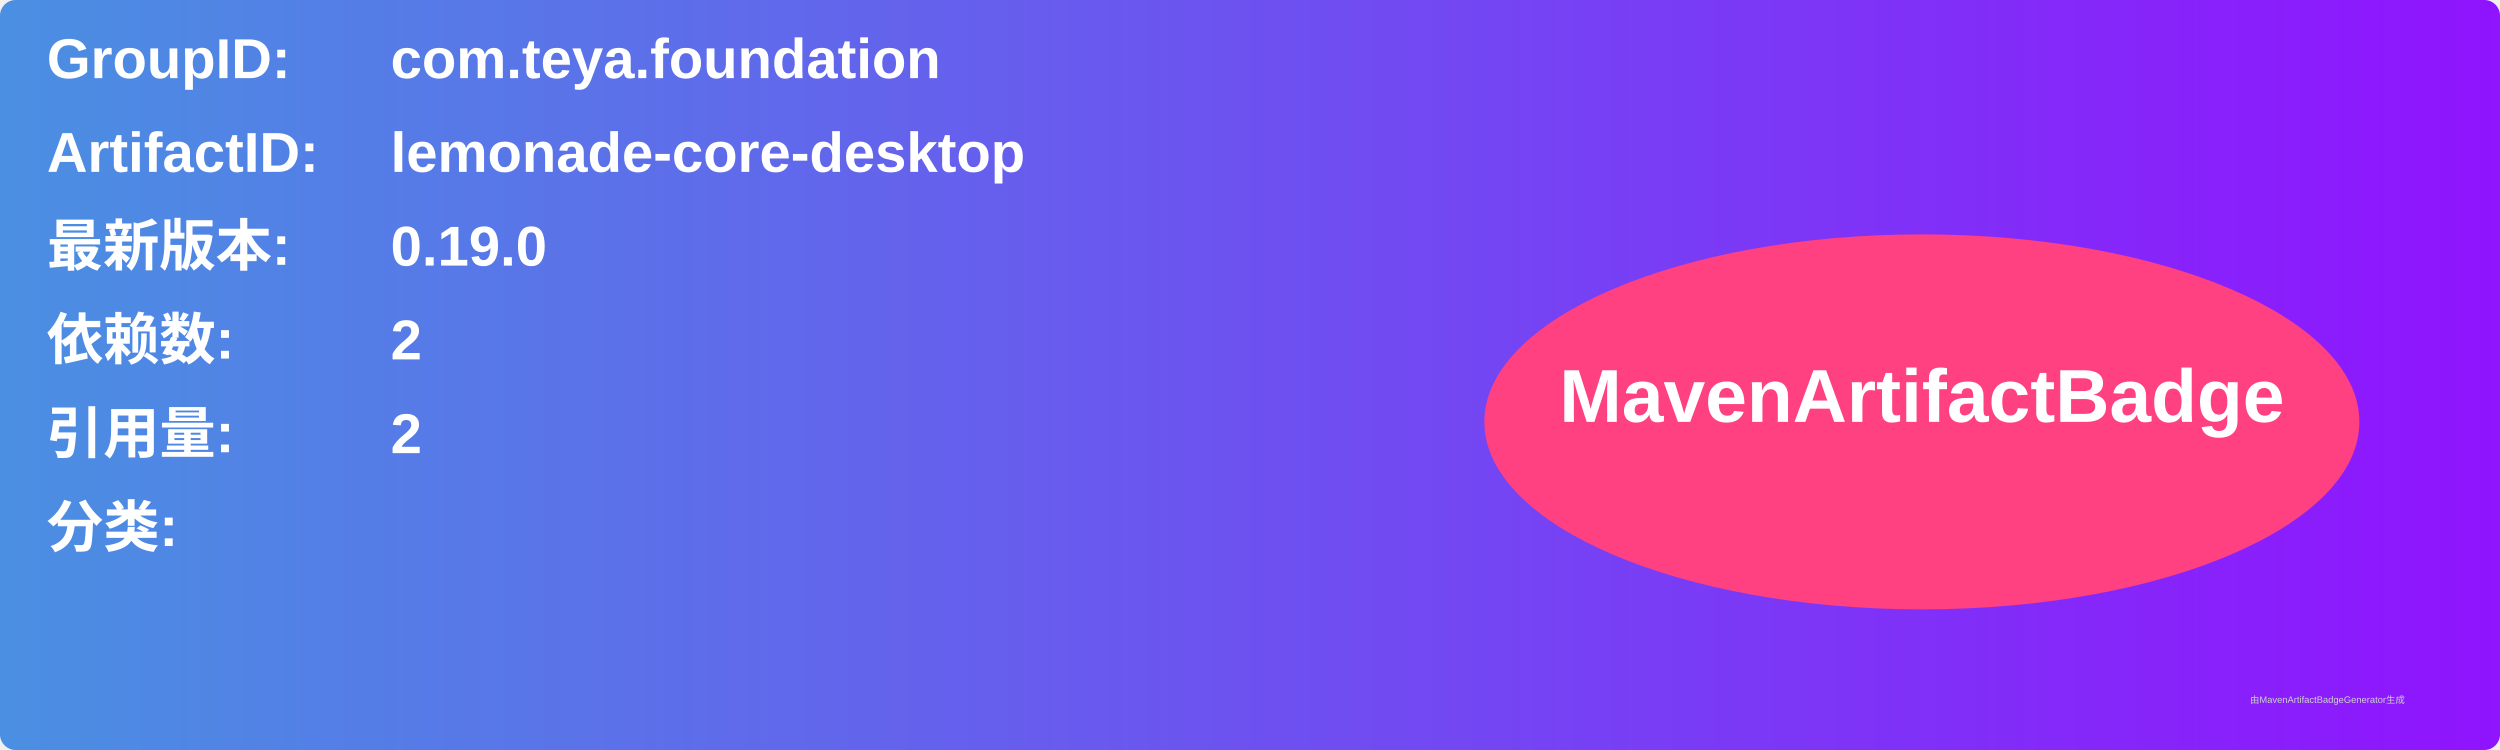
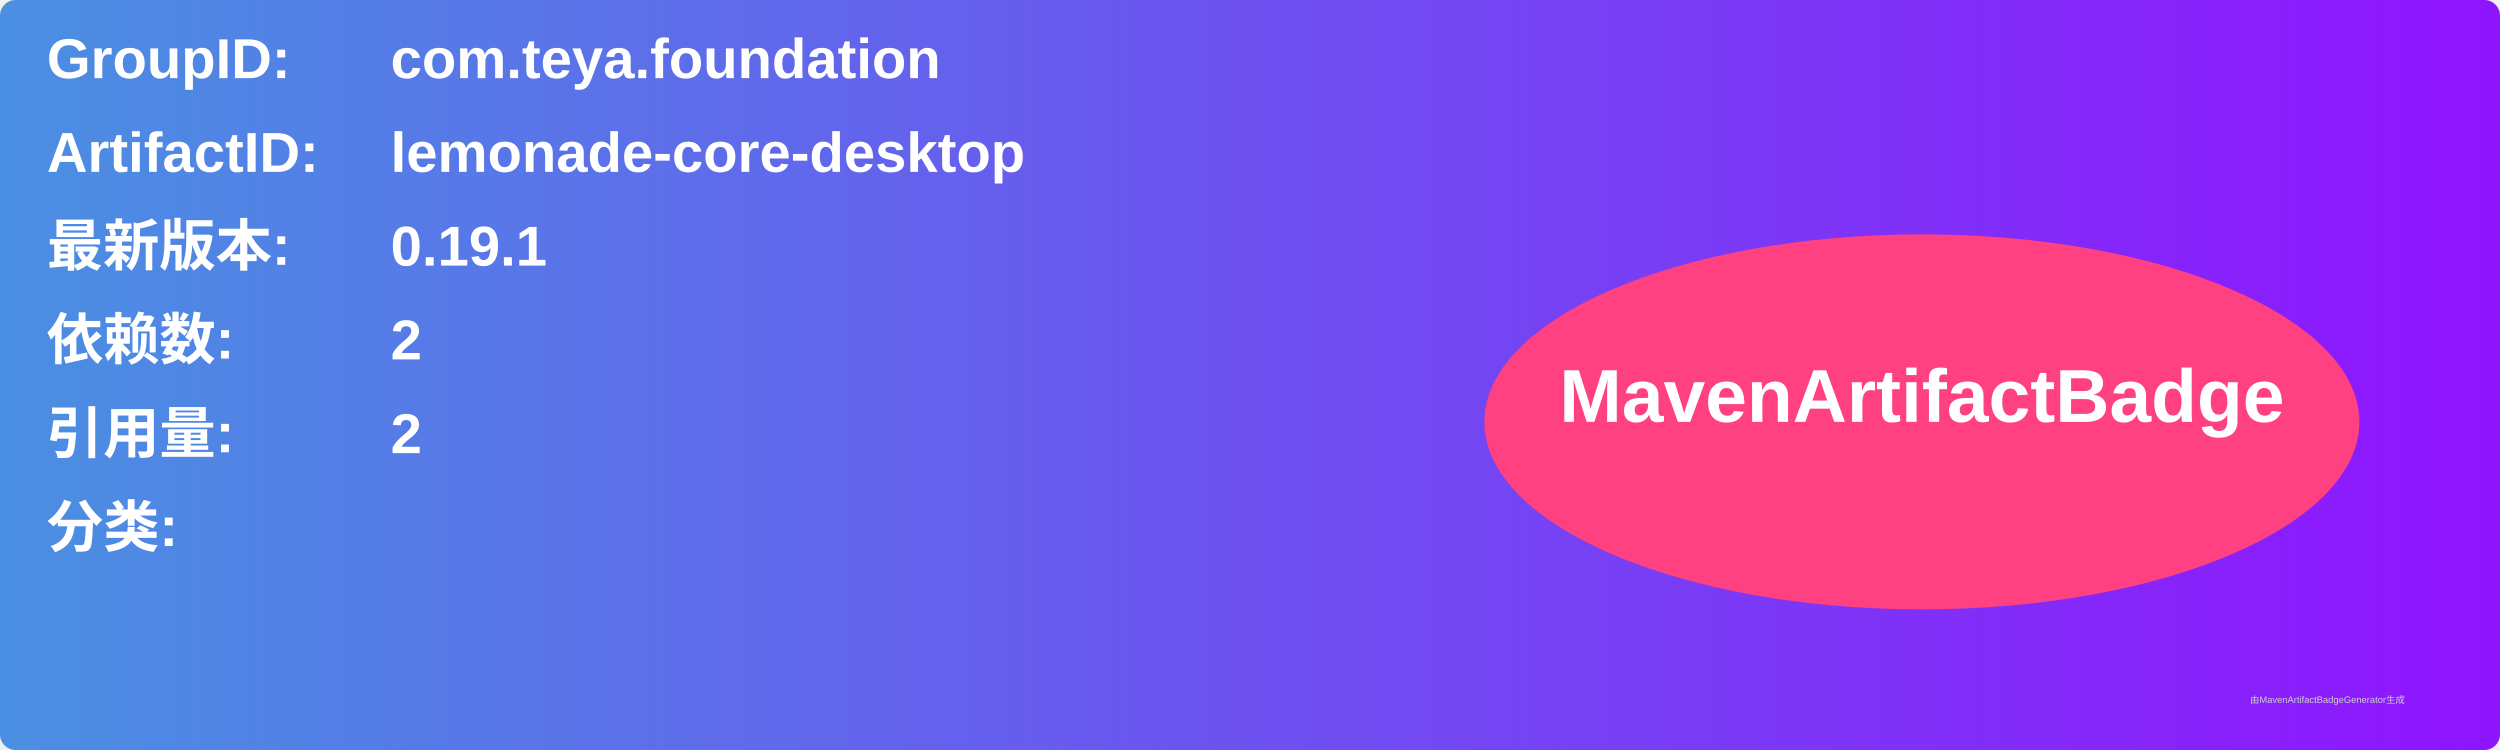
<svg xmlns="http://www.w3.org/2000/svg" width="800" height="240" viewBox="0 0 800 240">
  <linearGradient id="grad" x1="0%" y1="0%" x2="100%" y2="0%">
    <stop offset="0%" stop-color="#4a90e2" />
    <stop offset="100%" stop-color="#9013fe" />
  </linearGradient>
  <rect width="100%" height="100%" rx="5" ry="5" fill="url(#grad)" />
  <g transform="translate(15, 15)">
    <text x="0" y="10" font-family="Arial" font-size="18" fill="white" font-weight="bold" width="260">GroupID:</text>
    <text x="110" y="10" font-family="Arial" font-size="18" fill="white" font-weight="bold" width="460">com.teya.foundation</text>
    <text x="0" y="40" font-family="Arial" font-size="18" fill="white" font-weight="bold" width="260">ArtifactID:</text>
    <text x="110" y="40" font-family="Arial" font-size="18" fill="white" font-weight="bold" width="460">lemonade-core-desktop</text>
    <text x="0" y="70" font-family="Arial" font-size="18" fill="white" font-weight="bold">最新版本:</text>
    <text x="110" y="70" font-family="Arial" font-size="18" fill="white" font-weight="bold">
-       <tspan font-weight="bold">0.19.0</tspan>
+       <tspan font-weight="bold">0.19.1</tspan>
    </text>
    <text x="0" y="100" font-family="Arial" font-size="18" fill="white" font-weight="bold">依赖数: </text>
    <text x="110" y="100" font-family="Arial" font-size="18" fill="white">
      <tspan font-weight="bold">2</tspan>
    </text>
    <text x="0" y="130" font-family="Arial" font-size="18" fill="white" font-weight="bold">引用量: </text>
    <text x="110" y="130" font-family="Arial" font-size="18" fill="white">
      <tspan font-weight="bold">2</tspan>
    </text>
    <text x="0" y="160" font-family="Arial" font-size="18" fill="white" font-weight="bold">分类:</text>
    <text x="10" y="190" font-family="Arial" font-size="10" fill="white">
      <tspan font-weight="bold" />
    </text>
    <ellipse cx="600" cy="120" rx="140" ry="60" fill="#ff4081" />
    <text x="600" y="120" text-anchor="middle" font-family="Arial" font-size="24" fill="white" font-weight="bold">MavenArtifactBadge</text>
  </g>
  <text x="720" y="225" font-family="Arial" font-size="3" fill="#d0d0d0">由MavenArtifactBadgeGenerator生成</text>
</svg>
